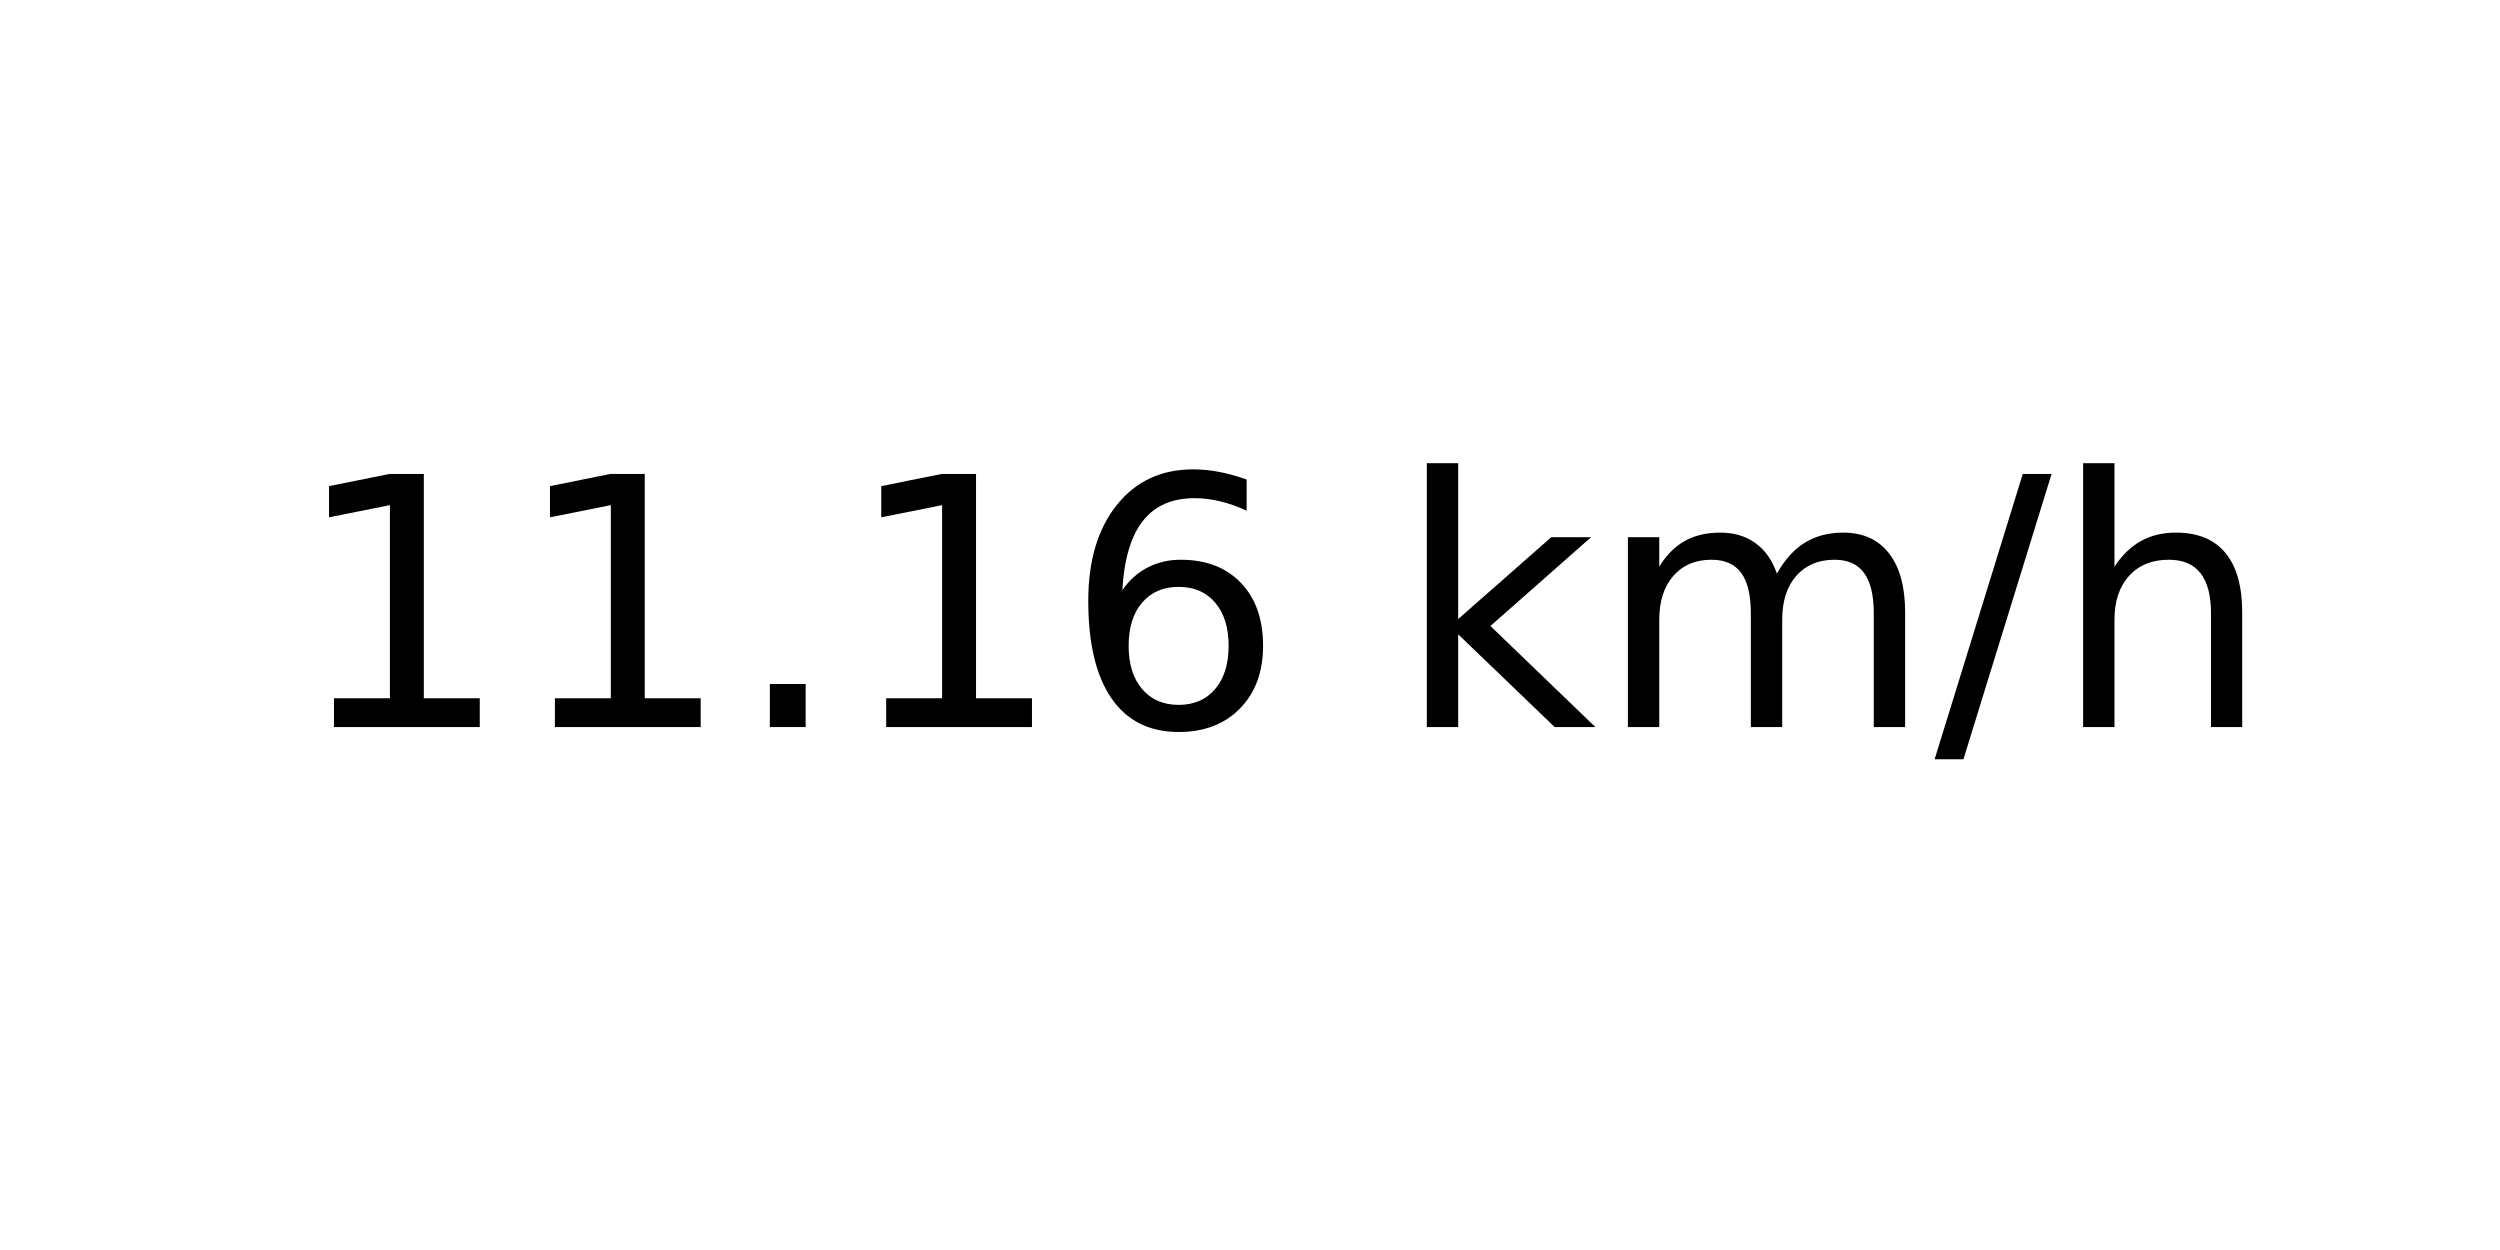
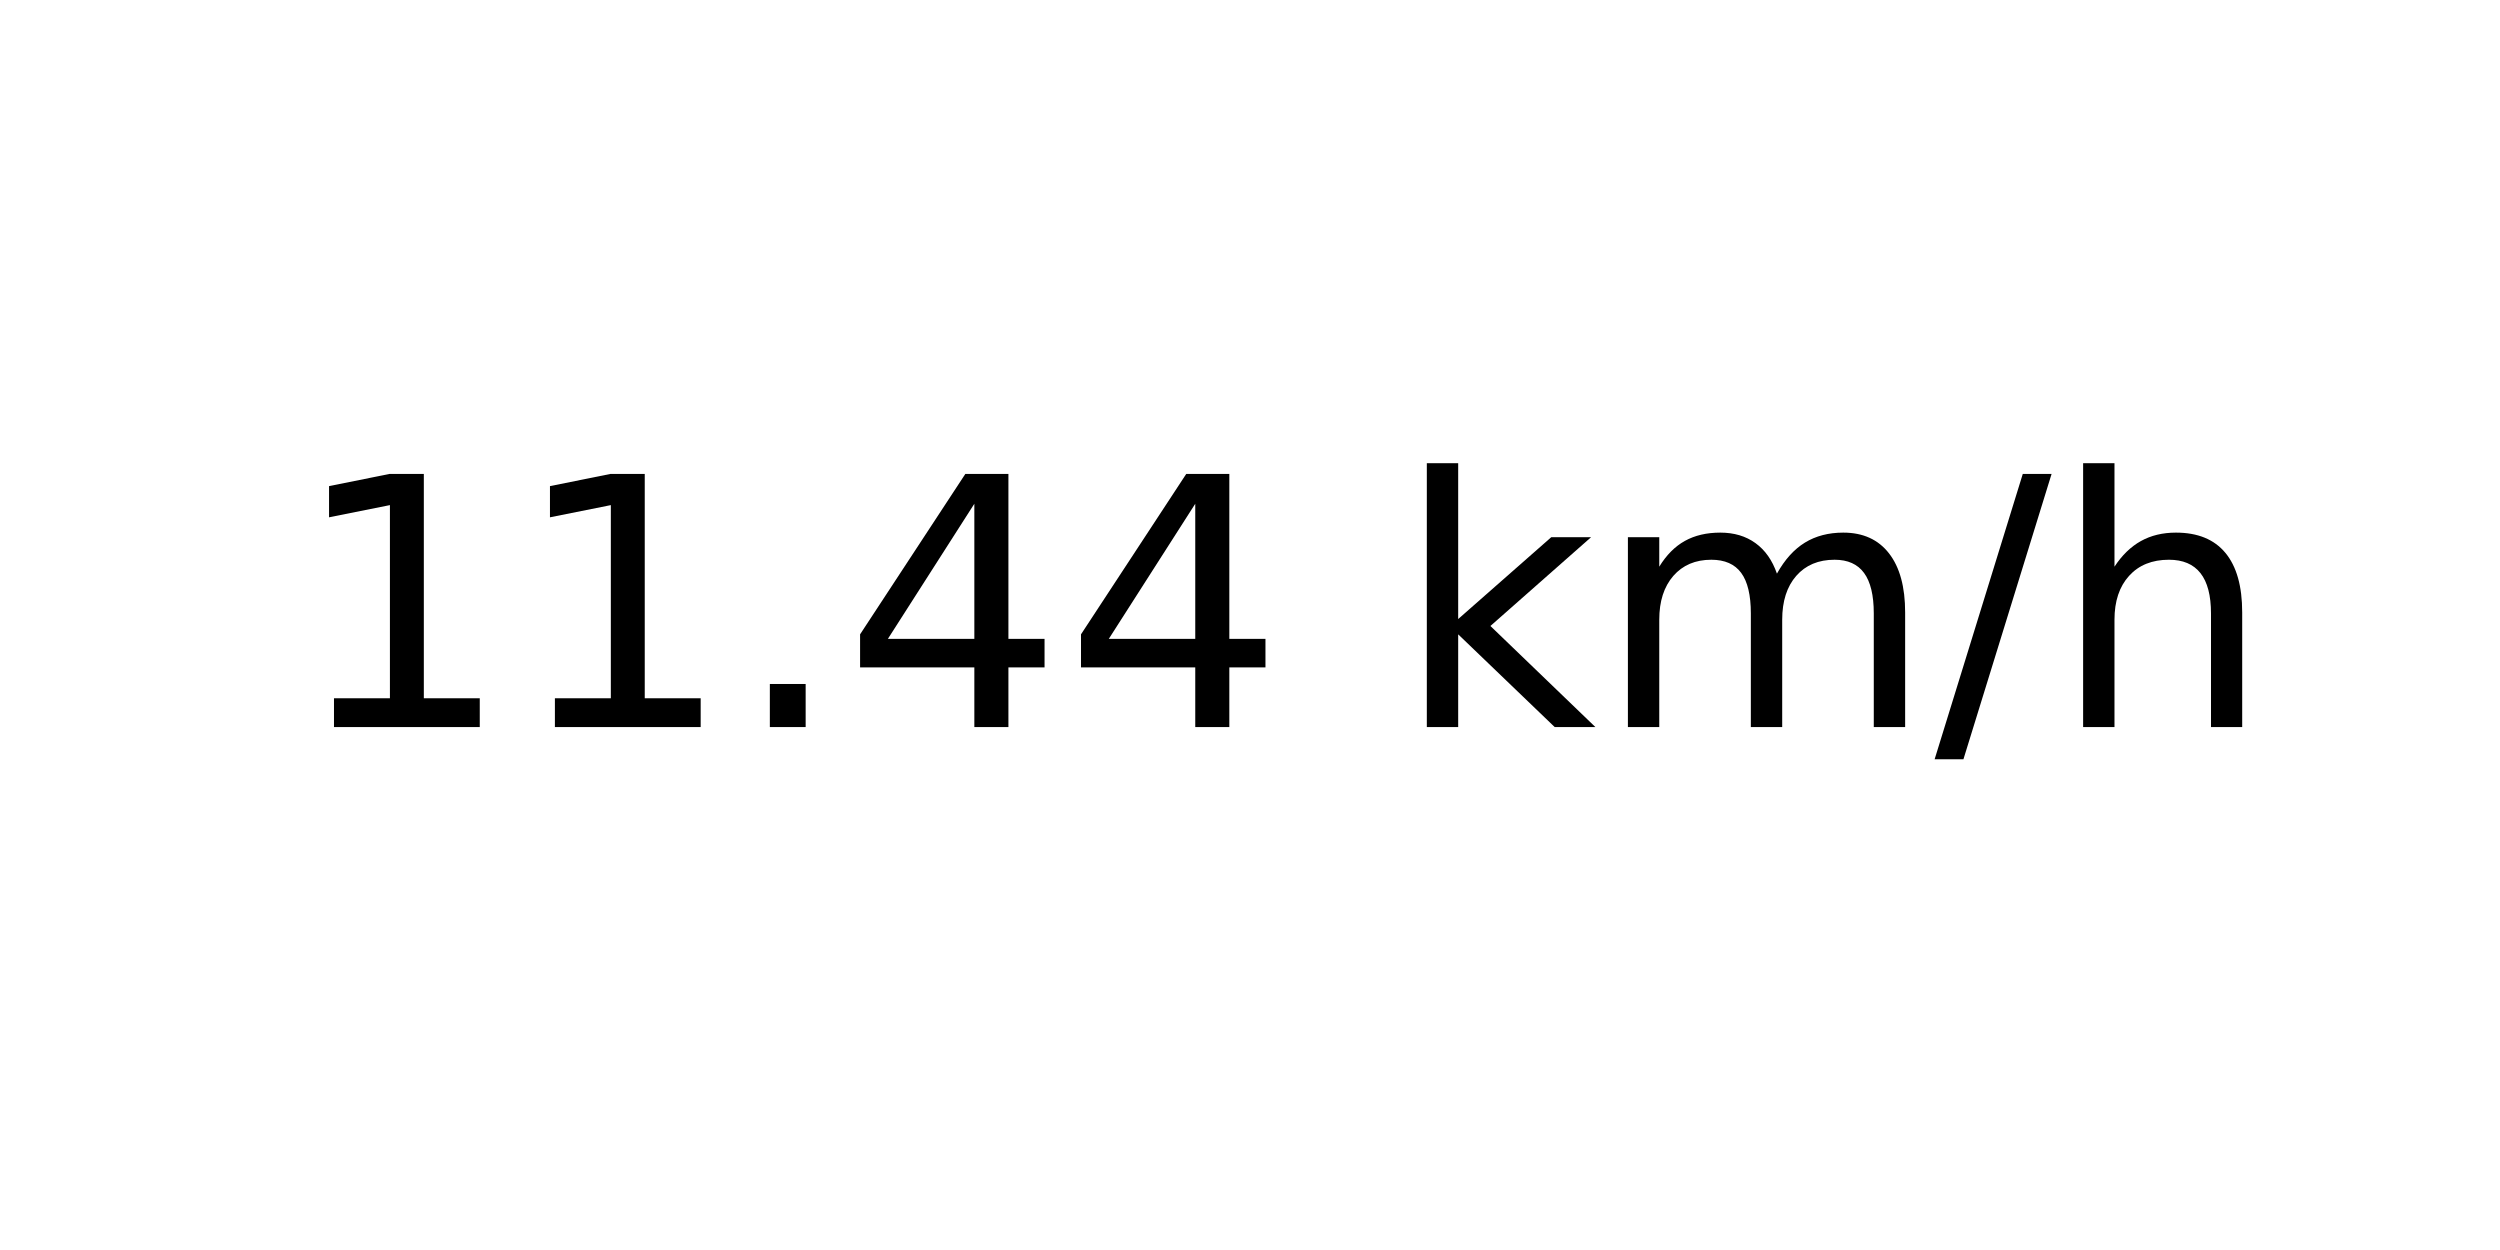
<svg xmlns="http://www.w3.org/2000/svg" xmlns:xlink="http://www.w3.org/1999/xlink" width="72pt" height="36pt" viewBox="0 0 72 36" version="1.1">
  <defs>
    <style type="text/css">*{stroke-linejoin: round; stroke-linecap: butt}</style>
  </defs>
  <g id="figure_1">
    <g id="axes_1">
      <g id="text_1">
        <g transform="translate(8.378125 20.93937) scale(0.1 -0.1)">
          <defs>
            <path id="DejaVuSans-31" d="M 794 531  L 1825 531  L 1825 4091  L 703 3866  L 703 4441  L 1819 4666  L 2450 4666  L 2450 531  L 3481 531  L 3481 0  L 794 0  L 794 531  z " transform="scale(0.015625)" />
            <path id="DejaVuSans-2e" d="M 684 794  L 1344 794  L 1344 0  L 684 0  L 684 794  z " transform="scale(0.015625)" />
-             <path id="DejaVuSans-36" d="M 2113 2584  Q 1688 2584 1439 2293  Q 1191 2003 1191 1497  Q 1191 994 1439 701  Q 1688 409 2113 409  Q 2538 409 2786 701  Q 3034 994 3034 1497  Q 3034 2003 2786 2293  Q 2538 2584 2113 2584  z M 3366 4563  L 3366 3988  Q 3128 4100 2886 4159  Q 2644 4219 2406 4219  Q 1781 4219 1451 3797  Q 1122 3375 1075 2522  Q 1259 2794 1537 2939  Q 1816 3084 2150 3084  Q 2853 3084 3261 2657  Q 3669 2231 3669 1497  Q 3669 778 3244 343  Q 2819 -91 2113 -91  Q 1303 -91 875 529  Q 447 1150 447 2328  Q 447 3434 972 4092  Q 1497 4750 2381 4750  Q 2619 4750 2861 4703  Q 3103 4656 3366 4563  z " transform="scale(0.015625)" />
+             <path id="DejaVuSans-34" d="M 2419 4116  L 825 1625  L 2419 1625  L 2419 4116  z M 2253 4666  L 3047 4666  L 3047 1625  L 3713 1625  L 3713 1100  L 3047 1100  L 3047 0  L 2419 0  L 2419 1100  L 313 1100  L 313 1709  L 2253 4666  z " transform="scale(0.015625)" />
            <path id="DejaVuSans-20" transform="scale(0.015625)" />
            <path id="DejaVuSans-6b" d="M 581 4863  L 1159 4863  L 1159 1991  L 2875 3500  L 3609 3500  L 1753 1863  L 3688 0  L 2938 0  L 1159 1709  L 1159 0  L 581 0  L 581 4863  z " transform="scale(0.015625)" />
            <path id="DejaVuSans-6d" d="M 3328 2828  Q 3544 3216 3844 3400  Q 4144 3584 4550 3584  Q 5097 3584 5394 3201  Q 5691 2819 5691 2113  L 5691 0  L 5113 0  L 5113 2094  Q 5113 2597 4934 2840  Q 4756 3084 4391 3084  Q 3944 3084 3684 2787  Q 3425 2491 3425 1978  L 3425 0  L 2847 0  L 2847 2094  Q 2847 2600 2669 2842  Q 2491 3084 2119 3084  Q 1678 3084 1418 2786  Q 1159 2488 1159 1978  L 1159 0  L 581 0  L 581 3500  L 1159 3500  L 1159 2956  Q 1356 3278 1631 3431  Q 1906 3584 2284 3584  Q 2666 3584 2933 3390  Q 3200 3197 3328 2828  z " transform="scale(0.015625)" />
            <path id="DejaVuSans-2f" d="M 1625 4666  L 2156 4666  L 531 -594  L 0 -594  L 1625 4666  z " transform="scale(0.015625)" />
            <path id="DejaVuSans-68" d="M 3513 2113  L 3513 0  L 2938 0  L 2938 2094  Q 2938 2591 2744 2837  Q 2550 3084 2163 3084  Q 1697 3084 1428 2787  Q 1159 2491 1159 1978  L 1159 0  L 581 0  L 581 4863  L 1159 4863  L 1159 2956  Q 1366 3272 1645 3428  Q 1925 3584 2291 3584  Q 2894 3584 3203 3211  Q 3513 2838 3513 2113  z " transform="scale(0.015625)" />
          </defs>
          <use xlink:href="#DejaVuSans-31" />
          <use xlink:href="#DejaVuSans-31" x="63.623" />
          <use xlink:href="#DejaVuSans-2e" x="127.246" />
-           <use xlink:href="#DejaVuSans-31" x="159.033" />
-           <use xlink:href="#DejaVuSans-36" x="222.656" />
+           <use xlink:href="#DejaVuSans-34" x="159.033" />
+           <use xlink:href="#DejaVuSans-34" x="222.656" />
          <use xlink:href="#DejaVuSans-20" x="286.279" />
          <use xlink:href="#DejaVuSans-6b" x="318.066" />
          <use xlink:href="#DejaVuSans-6d" x="375.977" />
          <use xlink:href="#DejaVuSans-2f" x="473.389" />
          <use xlink:href="#DejaVuSans-68" x="507.08" />
        </g>
      </g>
    </g>
  </g>
</svg>
